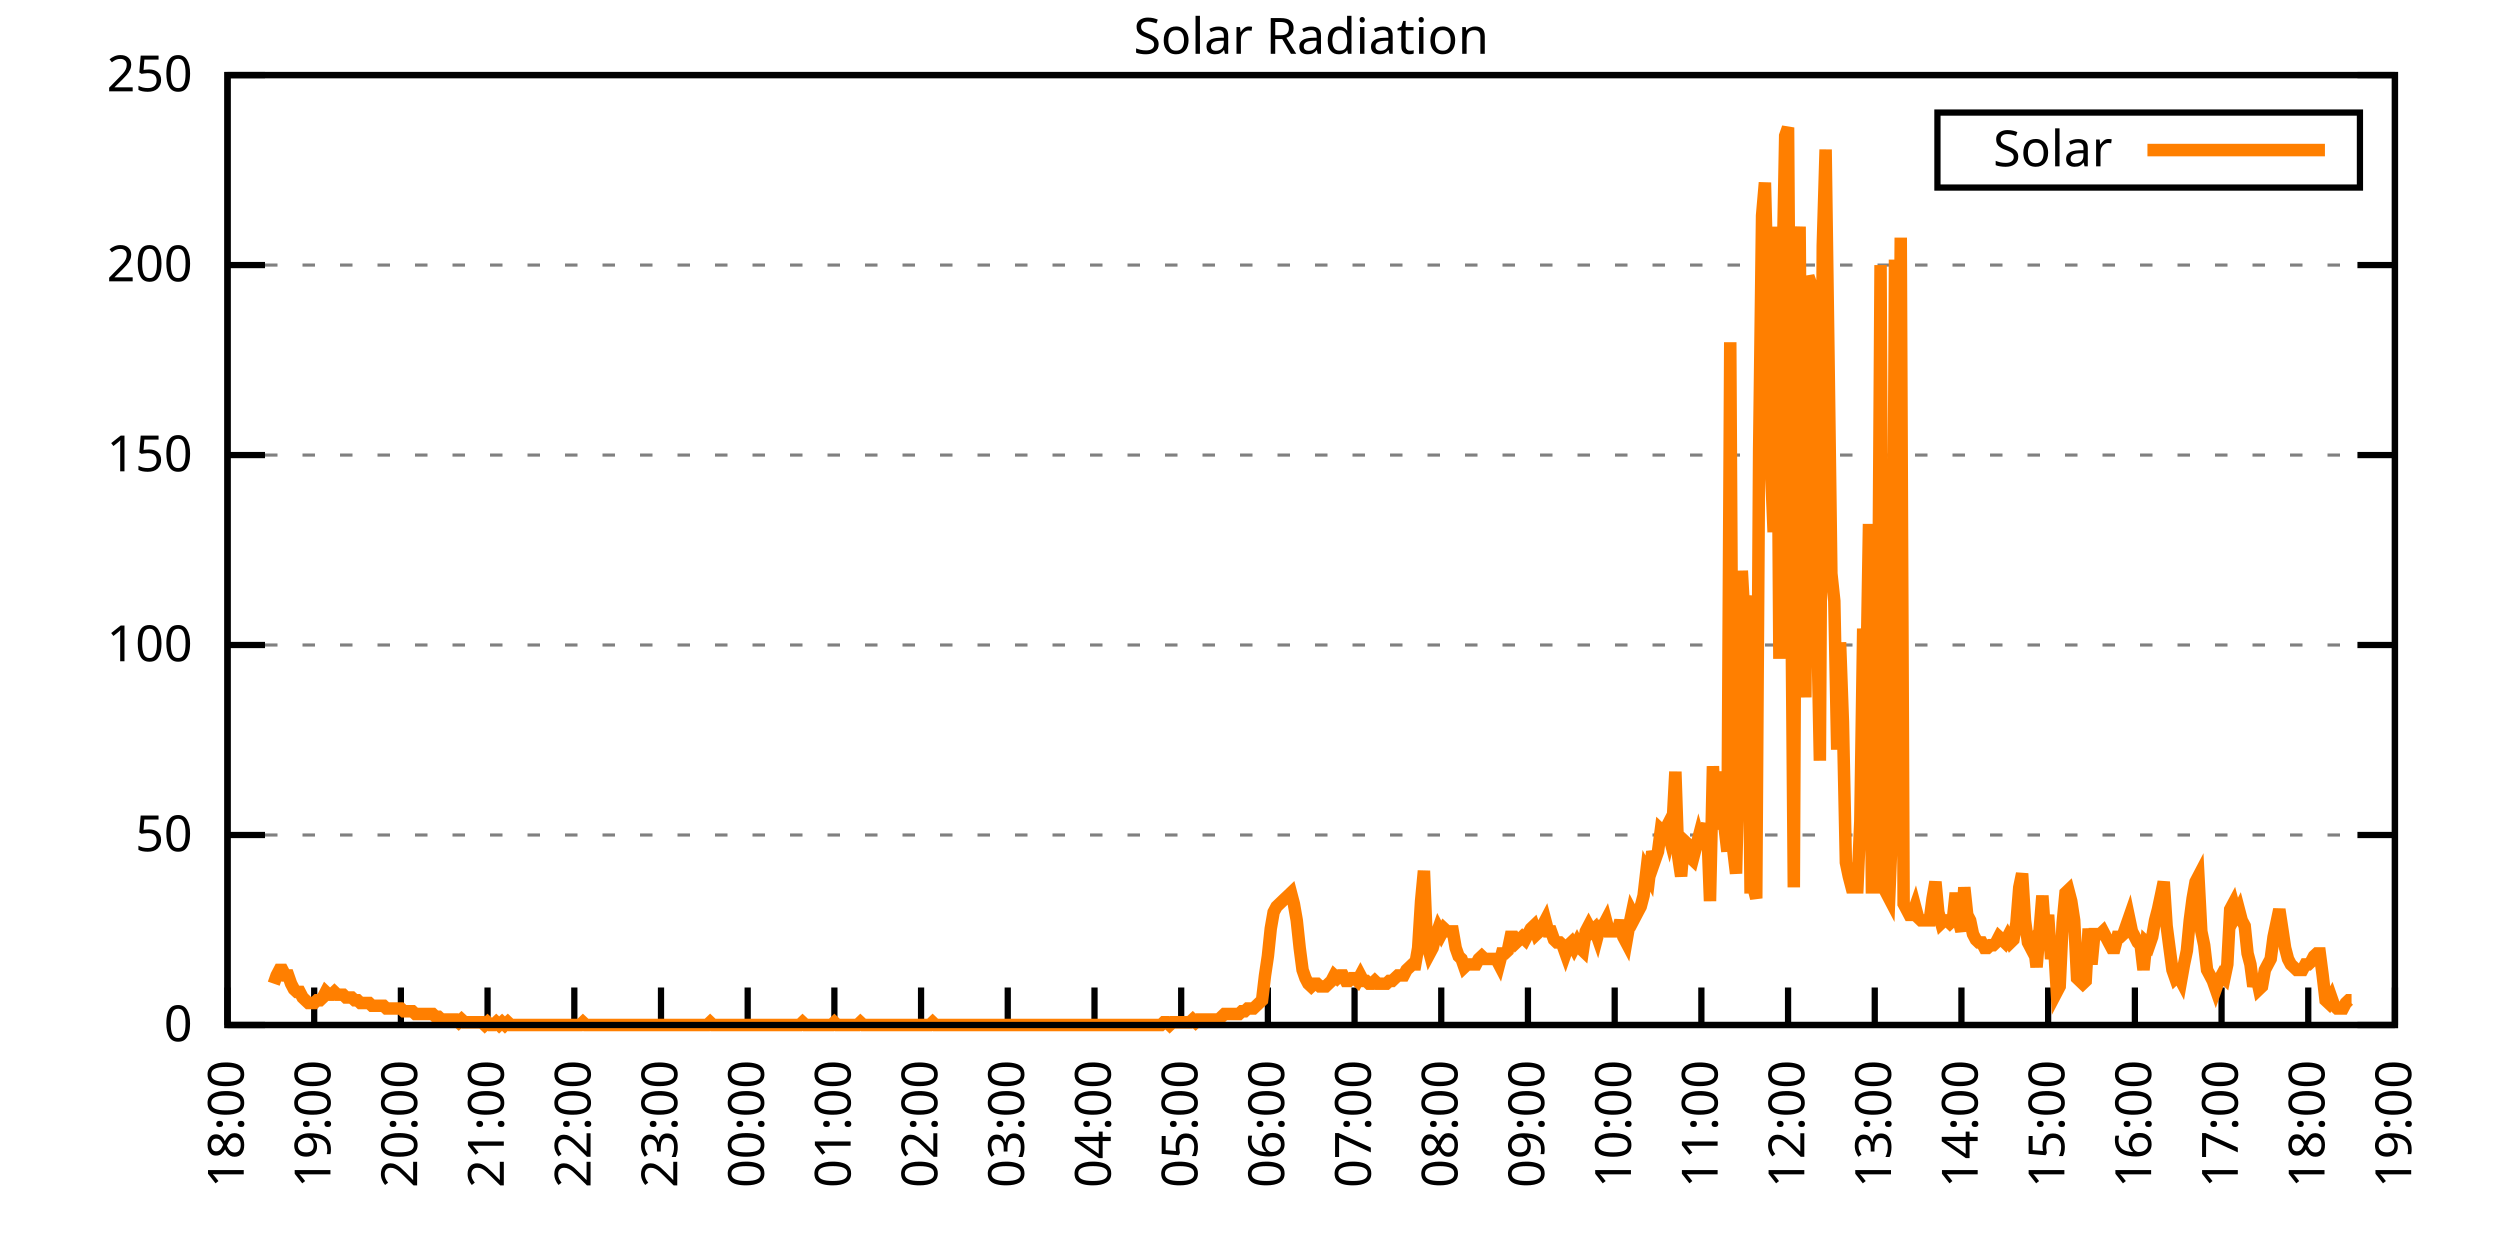
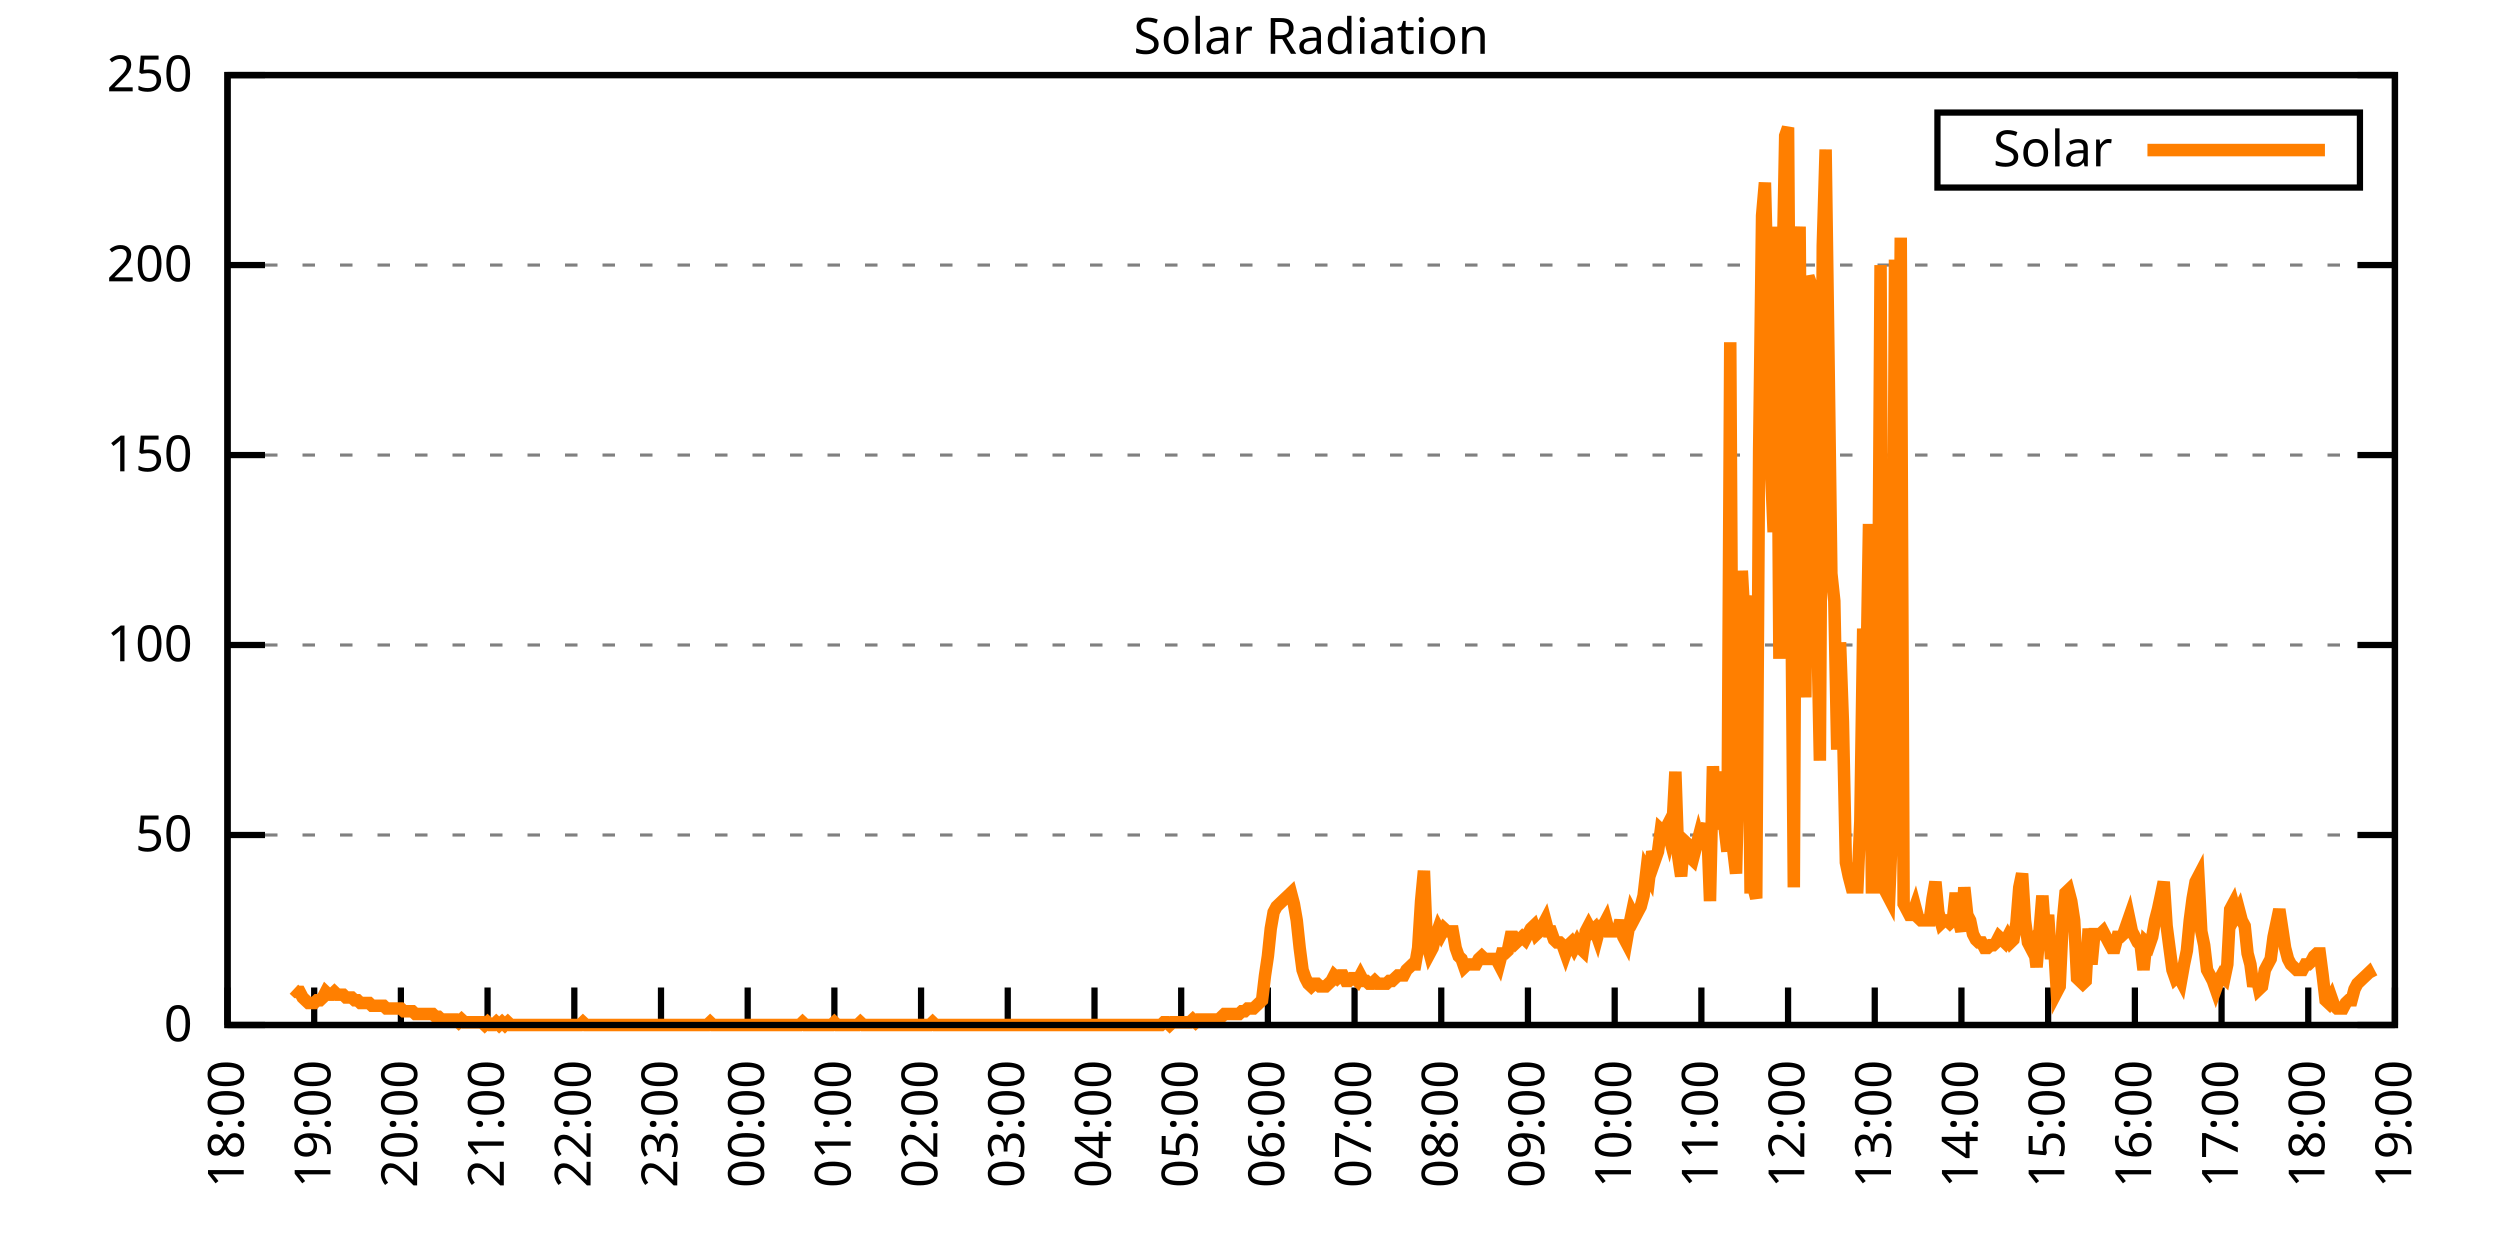
<svg xmlns="http://www.w3.org/2000/svg" xmlns:xlink="http://www.w3.org/1999/xlink" width="400" height="200" viewBox="0 0 400 200">
  <g id="gnuplot_canvas">
    <rect x="0" y="0" width="400" height="200" fill="none" />
    <defs>
      <circle id="gpDot" r="0.5" stroke-width="0.5" stroke="currentColor" />
      <path id="gpPt0" stroke-width="0.333" stroke="currentColor" d="M-1,0 h2 M0,-1 v2" />
      <path id="gpPt1" stroke-width="0.333" stroke="currentColor" d="M-1,-1 L1,1 M1,-1 L-1,1" />
      <path id="gpPt2" stroke-width="0.333" stroke="currentColor" d="M-1,0 L1,0 M0,-1 L0,1 M-1,-1 L1,1 M-1,1 L1,-1" />
      <rect id="gpPt3" stroke-width="0.333" stroke="currentColor" x="-1" y="-1" width="2" height="2" />
      <rect id="gpPt4" stroke-width="0.333" stroke="currentColor" fill="currentColor" x="-1" y="-1" width="2" height="2" />
      <circle id="gpPt5" stroke-width="0.333" stroke="currentColor" cx="0" cy="0" r="1" />
      <use xlink:href="#gpPt5" id="gpPt6" fill="currentColor" stroke="none" />
      <path id="gpPt7" stroke-width="0.333" stroke="currentColor" d="M0,-1.33 L-1.33,0.67 L1.33,0.67 z" />
      <use xlink:href="#gpPt7" id="gpPt8" fill="currentColor" stroke="none" />
      <use xlink:href="#gpPt7" id="gpPt9" stroke="currentColor" transform="rotate(180)" />
      <use xlink:href="#gpPt9" id="gpPt10" fill="currentColor" stroke="none" />
      <use xlink:href="#gpPt3" id="gpPt11" stroke="currentColor" transform="rotate(45)" />
      <use xlink:href="#gpPt11" id="gpPt12" fill="currentColor" stroke="none" />
      <path id="gpPt13" stroke-width="0.333" stroke="currentColor" d="M0,1.330 L1.265,0.411 L0.782,-1.067 L-0.782,-1.076 L-1.265,0.411 z" />
      <use xlink:href="#gpPt13" id="gpPt14" fill="currentColor" stroke="none" />
      <filter id="textbox" filterUnits="objectBoundingBox" x="0" y="0" height="1" width="1">
        <feFlood flood-color="white" flood-opacity="1" result="bgnd" />
        <feComposite in="SourceGraphic" in2="bgnd" operator="atop" />
      </filter>
      <filter id="greybox" filterUnits="objectBoundingBox" x="0" y="0" height="1" width="1">
        <feFlood flood-color="lightgrey" flood-opacity="1" result="grey" />
        <feComposite in="SourceGraphic" in2="grey" operator="atop" />
      </filter>
    </defs>
    <g fill="none" color="white" stroke="currentColor" stroke-width="1.00" stroke-linecap="butt" stroke-linejoin="miter">
</g>
    <g fill="none" color="black" stroke="currentColor" stroke-width="1.00" stroke-linecap="butt" stroke-linejoin="miter">
      <g stroke="none" shape-rendering="crispEdges">
        <polygon fill="rgb(255, 255, 255)" points="36.40,164.00 383.18,164.00 383.18,12.02 36.40,12.02 " />
      </g>
    </g>
    <g fill="none" color="black" stroke="currentColor" stroke-width="1.00" stroke-linecap="butt" stroke-linejoin="miter">
</g>
    <g fill="none" color="black" stroke="black" stroke-width="0.50" stroke-linecap="butt" stroke-linejoin="miter">
</g>
    <g fill="none" color="gray" stroke="currentColor" stroke-width="0.50" stroke-linecap="butt" stroke-linejoin="miter">
      <path stroke="gray" stroke-dasharray="2,4" class="gridline" d="M36.40,164.00 L383.19,164.00  " />
    </g>
    <g fill="none" color="gray" stroke="gray" stroke-width="1.00" stroke-linecap="butt" stroke-linejoin="miter">
</g>
    <g fill="none" color="black" stroke="currentColor" stroke-width="1.00" stroke-linecap="butt" stroke-linejoin="miter">
      <path stroke="black" d="M36.40,164.00 L42.40,164.00 M383.19,164.00 L377.19,164.00  " />
      <g transform="translate(30.80,166.60)" stroke="none" fill="black" font-family="Sans" font-size="8.00" text-anchor="end">
        <text>
          <tspan font-family="Sans"> 0</tspan>
        </text>
      </g>
    </g>
    <g fill="none" color="black" stroke="currentColor" stroke-width="1.00" stroke-linecap="butt" stroke-linejoin="miter">
</g>
    <g fill="none" color="black" stroke="black" stroke-width="0.50" stroke-linecap="butt" stroke-linejoin="miter">
</g>
    <g fill="none" color="gray" stroke="currentColor" stroke-width="0.50" stroke-linecap="butt" stroke-linejoin="miter">
      <path stroke="gray" stroke-dasharray="2,4" class="gridline" d="M36.40,133.60 L383.19,133.60  " />
    </g>
    <g fill="none" color="gray" stroke="gray" stroke-width="1.00" stroke-linecap="butt" stroke-linejoin="miter">
</g>
    <g fill="none" color="black" stroke="currentColor" stroke-width="1.00" stroke-linecap="butt" stroke-linejoin="miter">
      <path stroke="black" d="M36.40,133.60 L42.40,133.60 M383.19,133.60 L377.19,133.60  " />
      <g transform="translate(30.80,136.20)" stroke="none" fill="black" font-family="Sans" font-size="8.00" text-anchor="end">
        <text>
          <tspan font-family="Sans"> 50</tspan>
        </text>
      </g>
    </g>
    <g fill="none" color="black" stroke="currentColor" stroke-width="1.00" stroke-linecap="butt" stroke-linejoin="miter">
</g>
    <g fill="none" color="black" stroke="black" stroke-width="0.50" stroke-linecap="butt" stroke-linejoin="miter">
</g>
    <g fill="none" color="gray" stroke="currentColor" stroke-width="0.50" stroke-linecap="butt" stroke-linejoin="miter">
      <path stroke="gray" stroke-dasharray="2,4" class="gridline" d="M36.40,103.20 L383.19,103.20  " />
    </g>
    <g fill="none" color="gray" stroke="gray" stroke-width="1.00" stroke-linecap="butt" stroke-linejoin="miter">
</g>
    <g fill="none" color="black" stroke="currentColor" stroke-width="1.00" stroke-linecap="butt" stroke-linejoin="miter">
      <path stroke="black" d="M36.40,103.20 L42.40,103.20 M383.19,103.20 L377.19,103.20  " />
      <g transform="translate(30.80,105.80)" stroke="none" fill="black" font-family="Sans" font-size="8.00" text-anchor="end">
        <text>
          <tspan font-family="Sans"> 100</tspan>
        </text>
      </g>
    </g>
    <g fill="none" color="black" stroke="currentColor" stroke-width="1.00" stroke-linecap="butt" stroke-linejoin="miter">
</g>
    <g fill="none" color="black" stroke="black" stroke-width="0.50" stroke-linecap="butt" stroke-linejoin="miter">
</g>
    <g fill="none" color="gray" stroke="currentColor" stroke-width="0.50" stroke-linecap="butt" stroke-linejoin="miter">
      <path stroke="gray" stroke-dasharray="2,4" class="gridline" d="M36.40,72.81 L383.19,72.81  " />
    </g>
    <g fill="none" color="gray" stroke="gray" stroke-width="1.00" stroke-linecap="butt" stroke-linejoin="miter">
</g>
    <g fill="none" color="black" stroke="currentColor" stroke-width="1.00" stroke-linecap="butt" stroke-linejoin="miter">
      <path stroke="black" d="M36.40,72.81 L42.40,72.81 M383.19,72.81 L377.19,72.81  " />
      <g transform="translate(30.80,75.41)" stroke="none" fill="black" font-family="Sans" font-size="8.00" text-anchor="end">
        <text>
          <tspan font-family="Sans"> 150</tspan>
        </text>
      </g>
    </g>
    <g fill="none" color="black" stroke="currentColor" stroke-width="1.00" stroke-linecap="butt" stroke-linejoin="miter">
</g>
    <g fill="none" color="black" stroke="black" stroke-width="0.50" stroke-linecap="butt" stroke-linejoin="miter">
</g>
    <g fill="none" color="gray" stroke="currentColor" stroke-width="0.50" stroke-linecap="butt" stroke-linejoin="miter">
      <path stroke="gray" stroke-dasharray="2,4" class="gridline" d="M36.40,42.41 L383.19,42.41  " />
    </g>
    <g fill="none" color="gray" stroke="gray" stroke-width="1.00" stroke-linecap="butt" stroke-linejoin="miter">
</g>
    <g fill="none" color="black" stroke="currentColor" stroke-width="1.00" stroke-linecap="butt" stroke-linejoin="miter">
      <path stroke="black" d="M36.40,42.41 L42.40,42.41 M383.19,42.41 L377.19,42.41  " />
      <g transform="translate(30.80,45.01)" stroke="none" fill="black" font-family="Sans" font-size="8.00" text-anchor="end">
        <text>
          <tspan font-family="Sans"> 200</tspan>
        </text>
      </g>
    </g>
    <g fill="none" color="black" stroke="currentColor" stroke-width="1.00" stroke-linecap="butt" stroke-linejoin="miter">
</g>
    <g fill="none" color="black" stroke="black" stroke-width="0.50" stroke-linecap="butt" stroke-linejoin="miter">
</g>
    <g fill="none" color="gray" stroke="currentColor" stroke-width="0.50" stroke-linecap="butt" stroke-linejoin="miter">
      <path stroke="gray" stroke-dasharray="2,4" class="gridline" d="M36.40,12.01 L383.19,12.01  " />
    </g>
    <g fill="none" color="gray" stroke="gray" stroke-width="1.00" stroke-linecap="butt" stroke-linejoin="miter">
</g>
    <g fill="none" color="black" stroke="currentColor" stroke-width="1.00" stroke-linecap="butt" stroke-linejoin="miter">
      <path stroke="black" d="M36.40,12.01 L42.40,12.01 M383.19,12.01 L377.19,12.01  " />
      <g transform="translate(30.80,14.61)" stroke="none" fill="black" font-family="Sans" font-size="8.00" text-anchor="end">
        <text>
          <tspan font-family="Sans"> 250</tspan>
        </text>
      </g>
    </g>
    <g fill="none" color="black" stroke="currentColor" stroke-width="1.00" stroke-linecap="butt" stroke-linejoin="miter">
      <path stroke="black" d="M36.40,164.00 L36.40,158.00  " />
      <g transform="translate(39.00,169.60) rotate(270.00)" stroke="none" fill="black" font-family="Sans" font-size="8.00" text-anchor="end">
        <text>
          <tspan font-family="Sans">18:00</tspan>
        </text>
      </g>
    </g>
    <g fill="none" color="black" stroke="currentColor" stroke-width="1.00" stroke-linecap="butt" stroke-linejoin="miter">
      <path stroke="black" d="M50.27,164.00 L50.27,158.00  " />
      <g transform="translate(52.87,169.60) rotate(270.00)" stroke="none" fill="black" font-family="Sans" font-size="8.00" text-anchor="end">
        <text>
          <tspan font-family="Sans">19:00</tspan>
        </text>
      </g>
    </g>
    <g fill="none" color="black" stroke="currentColor" stroke-width="1.00" stroke-linecap="butt" stroke-linejoin="miter">
      <path stroke="black" d="M64.14,164.00 L64.14,158.00  " />
      <g transform="translate(66.74,169.60) rotate(270.00)" stroke="none" fill="black" font-family="Sans" font-size="8.00" text-anchor="end">
        <text>
          <tspan font-family="Sans">20:00</tspan>
        </text>
      </g>
    </g>
    <g fill="none" color="black" stroke="currentColor" stroke-width="1.00" stroke-linecap="butt" stroke-linejoin="miter">
      <path stroke="black" d="M78.01,164.00 L78.01,158.00  " />
      <g transform="translate(80.61,169.60) rotate(270.00)" stroke="none" fill="black" font-family="Sans" font-size="8.00" text-anchor="end">
        <text>
          <tspan font-family="Sans">21:00</tspan>
        </text>
      </g>
    </g>
    <g fill="none" color="black" stroke="currentColor" stroke-width="1.00" stroke-linecap="butt" stroke-linejoin="miter">
      <path stroke="black" d="M91.89,164.00 L91.89,158.00  " />
      <g transform="translate(94.49,169.60) rotate(270.00)" stroke="none" fill="black" font-family="Sans" font-size="8.00" text-anchor="end">
        <text>
          <tspan font-family="Sans">22:00</tspan>
        </text>
      </g>
    </g>
    <g fill="none" color="black" stroke="currentColor" stroke-width="1.00" stroke-linecap="butt" stroke-linejoin="miter">
      <path stroke="black" d="M105.76,164.00 L105.76,158.00  " />
      <g transform="translate(108.36,169.60) rotate(270.00)" stroke="none" fill="black" font-family="Sans" font-size="8.00" text-anchor="end">
        <text>
          <tspan font-family="Sans">23:00</tspan>
        </text>
      </g>
    </g>
    <g fill="none" color="black" stroke="currentColor" stroke-width="1.00" stroke-linecap="butt" stroke-linejoin="miter">
      <path stroke="black" d="M119.63,164.00 L119.63,158.00  " />
      <g transform="translate(122.23,169.60) rotate(270.00)" stroke="none" fill="black" font-family="Sans" font-size="8.00" text-anchor="end">
        <text>
          <tspan font-family="Sans">00:00</tspan>
        </text>
      </g>
    </g>
    <g fill="none" color="black" stroke="currentColor" stroke-width="1.00" stroke-linecap="butt" stroke-linejoin="miter">
      <path stroke="black" d="M133.50,164.00 L133.50,158.00  " />
      <g transform="translate(136.10,169.60) rotate(270.00)" stroke="none" fill="black" font-family="Sans" font-size="8.00" text-anchor="end">
        <text>
          <tspan font-family="Sans">01:00</tspan>
        </text>
      </g>
    </g>
    <g fill="none" color="black" stroke="currentColor" stroke-width="1.00" stroke-linecap="butt" stroke-linejoin="miter">
      <path stroke="black" d="M147.37,164.00 L147.37,158.00  " />
      <g transform="translate(149.97,169.60) rotate(270.00)" stroke="none" fill="black" font-family="Sans" font-size="8.00" text-anchor="end">
        <text>
          <tspan font-family="Sans">02:00</tspan>
        </text>
      </g>
    </g>
    <g fill="none" color="black" stroke="currentColor" stroke-width="1.00" stroke-linecap="butt" stroke-linejoin="miter">
      <path stroke="black" d="M161.24,164.00 L161.24,158.00  " />
      <g transform="translate(163.84,169.60) rotate(270.00)" stroke="none" fill="black" font-family="Sans" font-size="8.00" text-anchor="end">
        <text>
          <tspan font-family="Sans">03:00</tspan>
        </text>
      </g>
    </g>
    <g fill="none" color="black" stroke="currentColor" stroke-width="1.00" stroke-linecap="butt" stroke-linejoin="miter">
      <path stroke="black" d="M175.12,164.00 L175.12,158.00  " />
      <g transform="translate(177.72,169.60) rotate(270.00)" stroke="none" fill="black" font-family="Sans" font-size="8.00" text-anchor="end">
        <text>
          <tspan font-family="Sans">04:00</tspan>
        </text>
      </g>
    </g>
    <g fill="none" color="black" stroke="currentColor" stroke-width="1.00" stroke-linecap="butt" stroke-linejoin="miter">
      <path stroke="black" d="M188.99,164.00 L188.99,158.00  " />
      <g transform="translate(191.59,169.60) rotate(270.00)" stroke="none" fill="black" font-family="Sans" font-size="8.00" text-anchor="end">
        <text>
          <tspan font-family="Sans">05:00</tspan>
        </text>
      </g>
    </g>
    <g fill="none" color="black" stroke="currentColor" stroke-width="1.00" stroke-linecap="butt" stroke-linejoin="miter">
      <path stroke="black" d="M202.86,164.00 L202.86,158.00  " />
      <g transform="translate(205.46,169.60) rotate(270.00)" stroke="none" fill="black" font-family="Sans" font-size="8.00" text-anchor="end">
        <text>
          <tspan font-family="Sans">06:00</tspan>
        </text>
      </g>
    </g>
    <g fill="none" color="black" stroke="currentColor" stroke-width="1.00" stroke-linecap="butt" stroke-linejoin="miter">
      <path stroke="black" d="M216.73,164.00 L216.73,158.00  " />
      <g transform="translate(219.33,169.60) rotate(270.00)" stroke="none" fill="black" font-family="Sans" font-size="8.00" text-anchor="end">
        <text>
          <tspan font-family="Sans">07:00</tspan>
        </text>
      </g>
    </g>
    <g fill="none" color="black" stroke="currentColor" stroke-width="1.00" stroke-linecap="butt" stroke-linejoin="miter">
      <path stroke="black" d="M230.60,164.00 L230.60,158.00  " />
      <g transform="translate(233.20,169.60) rotate(270.00)" stroke="none" fill="black" font-family="Sans" font-size="8.00" text-anchor="end">
        <text>
          <tspan font-family="Sans">08:00</tspan>
        </text>
      </g>
    </g>
    <g fill="none" color="black" stroke="currentColor" stroke-width="1.00" stroke-linecap="butt" stroke-linejoin="miter">
      <path stroke="black" d="M244.47,164.00 L244.47,158.00  " />
      <g transform="translate(247.07,169.60) rotate(270.00)" stroke="none" fill="black" font-family="Sans" font-size="8.00" text-anchor="end">
        <text>
          <tspan font-family="Sans">09:00</tspan>
        </text>
      </g>
    </g>
    <g fill="none" color="black" stroke="currentColor" stroke-width="1.00" stroke-linecap="butt" stroke-linejoin="miter">
      <path stroke="black" d="M258.35,164.00 L258.35,158.00  " />
      <g transform="translate(260.95,169.60) rotate(270.00)" stroke="none" fill="black" font-family="Sans" font-size="8.00" text-anchor="end">
        <text>
          <tspan font-family="Sans">10:00</tspan>
        </text>
      </g>
    </g>
    <g fill="none" color="black" stroke="currentColor" stroke-width="1.00" stroke-linecap="butt" stroke-linejoin="miter">
      <path stroke="black" d="M272.22,164.00 L272.22,158.00  " />
      <g transform="translate(274.82,169.60) rotate(270.00)" stroke="none" fill="black" font-family="Sans" font-size="8.00" text-anchor="end">
        <text>
          <tspan font-family="Sans">11:00</tspan>
        </text>
      </g>
    </g>
    <g fill="none" color="black" stroke="currentColor" stroke-width="1.00" stroke-linecap="butt" stroke-linejoin="miter">
      <path stroke="black" d="M286.09,164.00 L286.09,158.00  " />
      <g transform="translate(288.69,169.60) rotate(270.00)" stroke="none" fill="black" font-family="Sans" font-size="8.00" text-anchor="end">
        <text>
          <tspan font-family="Sans">12:00</tspan>
        </text>
      </g>
    </g>
    <g fill="none" color="black" stroke="currentColor" stroke-width="1.00" stroke-linecap="butt" stroke-linejoin="miter">
      <path stroke="black" d="M299.96,164.00 L299.96,158.00  " />
      <g transform="translate(302.56,169.60) rotate(270.00)" stroke="none" fill="black" font-family="Sans" font-size="8.00" text-anchor="end">
        <text>
          <tspan font-family="Sans">13:00</tspan>
        </text>
      </g>
    </g>
    <g fill="none" color="black" stroke="currentColor" stroke-width="1.00" stroke-linecap="butt" stroke-linejoin="miter">
      <path stroke="black" d="M313.83,164.00 L313.83,158.00  " />
      <g transform="translate(316.43,169.60) rotate(270.00)" stroke="none" fill="black" font-family="Sans" font-size="8.00" text-anchor="end">
        <text>
          <tspan font-family="Sans">14:00</tspan>
        </text>
      </g>
    </g>
    <g fill="none" color="black" stroke="currentColor" stroke-width="1.00" stroke-linecap="butt" stroke-linejoin="miter">
      <path stroke="black" d="M327.70,164.00 L327.70,158.00  " />
      <g transform="translate(330.30,169.60) rotate(270.00)" stroke="none" fill="black" font-family="Sans" font-size="8.00" text-anchor="end">
        <text>
          <tspan font-family="Sans">15:00</tspan>
        </text>
      </g>
    </g>
    <g fill="none" color="black" stroke="currentColor" stroke-width="1.00" stroke-linecap="butt" stroke-linejoin="miter">
      <path stroke="black" d="M341.58,164.00 L341.58,158.00  " />
      <g transform="translate(344.18,169.60) rotate(270.00)" stroke="none" fill="black" font-family="Sans" font-size="8.00" text-anchor="end">
        <text>
          <tspan font-family="Sans">16:00</tspan>
        </text>
      </g>
    </g>
    <g fill="none" color="black" stroke="currentColor" stroke-width="1.00" stroke-linecap="butt" stroke-linejoin="miter">
      <path stroke="black" d="M355.45,164.00 L355.45,158.00  " />
      <g transform="translate(358.05,169.60) rotate(270.00)" stroke="none" fill="black" font-family="Sans" font-size="8.00" text-anchor="end">
        <text>
          <tspan font-family="Sans">17:00</tspan>
        </text>
      </g>
    </g>
    <g fill="none" color="black" stroke="currentColor" stroke-width="1.00" stroke-linecap="butt" stroke-linejoin="miter">
      <path stroke="black" d="M369.32,164.00 L369.32,158.00  " />
      <g transform="translate(371.92,169.60) rotate(270.00)" stroke="none" fill="black" font-family="Sans" font-size="8.00" text-anchor="end">
        <text>
          <tspan font-family="Sans">18:00</tspan>
        </text>
      </g>
    </g>
    <g fill="none" color="black" stroke="currentColor" stroke-width="1.00" stroke-linecap="butt" stroke-linejoin="miter">
      <path stroke="black" d="M383.19,164.00 L383.19,158.00  " />
      <g transform="translate(385.79,169.60) rotate(270.00)" stroke="none" fill="black" font-family="Sans" font-size="8.00" text-anchor="end">
        <text>
          <tspan font-family="Sans">19:00</tspan>
        </text>
      </g>
    </g>
    <g fill="none" color="black" stroke="currentColor" stroke-width="1.00" stroke-linecap="butt" stroke-linejoin="miter">
</g>
    <g fill="none" color="black" stroke="currentColor" stroke-width="1.00" stroke-linecap="butt" stroke-linejoin="miter">
      <path stroke="black" d="M36.40,12.01 L36.40,164.00 L383.19,164.00 L383.19,12.01 L36.40,12.01 Z  " />
    </g>
    <g fill="none" color="black" stroke="currentColor" stroke-width="1.00" stroke-linecap="butt" stroke-linejoin="miter">
</g>
    <g fill="none" color="black" stroke="currentColor" stroke-width="1.00" stroke-linecap="butt" stroke-linejoin="miter">
      <path stroke="black" d="M309.99,30.01 L309.99,18.01 L377.59,18.01 L377.59,30.01 L309.99,30.01 Z  " />
    </g>
    <g id="Solar_Radiation_plot_1">
      <g fill="none" color="white" stroke="black" stroke-width="2.00" stroke-linecap="butt" stroke-linejoin="miter">
</g>
      <g fill="none" color="black" stroke="currentColor" stroke-width="2.00" stroke-linecap="butt" stroke-linejoin="miter">
        <g transform="translate(337.99,26.61)" stroke="none" fill="black" font-family="Sans" font-size="8.00" text-anchor="end">
          <text>
            <tspan font-family="Sans">Solar</tspan>
          </text>
        </g>
      </g>
      <g fill="none" color="black" stroke="currentColor" stroke-width="2.00" stroke-linecap="butt" stroke-linejoin="miter">
-         <path stroke="rgb(255, 127,   0)" d="M343.59,24.01 L371.99,24.01 M43.80,157.39 L44.26,156.07 L44.72,155.19 L45.19,155.19 L45.65,156.07 L46.11,156.07   L46.57,157.39 L47.03,158.27 L47.50,158.71 L47.96,158.71 L48.42,159.60 L48.88,160.04 L49.35,160.48 L49.81,160.48   L50.27,160.48 L50.73,160.04 L51.20,160.04 L51.66,159.60 L52.12,158.71 L52.58,159.15 L53.05,159.15 L53.51,158.71   L53.97,159.15 L54.43,159.15 L54.90,159.15 L55.36,159.60 L55.82,159.60 L56.28,159.60 L56.75,160.04 L57.21,160.04   L57.67,160.48 L58.13,160.48 L58.59,160.48 L59.06,160.48 L59.52,160.92 L59.98,160.92 L60.44,160.92 L60.91,160.92   L61.37,160.92 L61.83,161.36 L62.29,161.36 L62.76,161.36 L63.22,161.36 L63.68,161.36 L64.14,161.36 L64.61,161.80   L65.07,161.80 L65.53,161.80 L65.99,161.80 L66.46,162.24 L66.92,162.24 L67.38,162.24 L67.84,162.24 L68.30,162.24   L68.77,162.24 L69.23,162.24 L69.69,162.68 L70.15,162.68 L70.62,163.12 L71.08,163.12 L71.54,163.12 L72.00,163.12   L72.47,163.12 L72.93,163.12 L73.39,163.56 L73.85,163.12 L74.32,163.56 L74.78,163.56 L75.24,163.56 L75.70,163.56   L76.17,163.56 L76.63,163.56 L77.09,163.56 L77.55,164.00 L78.01,163.56 L78.48,164.00 L78.94,164.00 L79.40,163.56   L79.86,164.00 L80.33,163.56 L80.79,164.00 L81.25,163.56 L81.71,164.00 L82.18,164.00 L82.64,164.00 L83.10,164.00   L83.56,164.00 L84.03,164.00 L84.49,164.00 L84.95,164.00 L85.41,164.00 L85.88,164.00 L86.34,164.00 L86.80,164.00   L87.26,164.00 L87.72,164.00 L88.19,164.00 L88.65,164.00 L89.11,164.00 L89.57,164.00 L90.04,164.00 L90.50,164.00   L90.96,164.00 L91.42,164.00 L91.89,164.00 L92.35,164.00 L92.81,164.00 L93.27,163.56 L93.74,164.00 L94.20,164.00   L94.66,164.00 L95.12,164.00 L95.59,164.00 L96.05,164.00 L96.51,164.00 L96.97,164.00 L97.44,164.00 L97.90,164.00   L98.36,164.00 L98.82,164.00 L99.28,164.00 L99.75,164.00 L100.21,164.00 L100.67,164.00 L101.13,164.00 L101.60,164.00   L102.06,164.00 L102.52,164.00 L102.98,164.00 L103.45,164.00 L103.91,164.00 L104.37,164.00 L104.83,164.00 L105.30,164.00   L105.76,164.00 L106.22,164.00 L106.68,164.00 L107.15,164.00 L107.61,164.00 L108.07,164.00 L108.53,164.00 L108.99,164.00   L109.46,164.00 L109.92,164.00 L110.38,164.00 L110.84,164.00 L111.31,164.00 L111.77,164.00 L112.23,164.00 L112.69,164.00   L113.16,164.00 L113.62,163.56 L114.08,164.00 L114.54,164.00 L115.01,164.00 L115.47,164.00 L115.93,164.00 L116.39,164.00   L116.86,164.00 L117.32,164.00 L117.78,164.00 L118.24,164.00 L118.70,164.00 L119.17,164.00 L119.63,164.00 L120.09,164.00   L120.55,164.00 L121.02,164.00 L121.48,164.00 L121.94,164.00 L122.40,164.00 L122.87,164.00 L123.33,164.00 L123.79,164.00   L124.25,164.00 L124.72,164.00 L125.18,164.00 L125.64,164.00 L126.10,164.00 L126.57,164.00 L127.03,164.00 L127.49,164.00   L127.95,164.00 L128.41,163.56 L128.88,164.00 L129.34,164.00 L129.80,164.00 L130.26,164.00 L130.73,164.00 L131.19,164.00   L131.65,164.00 L132.11,164.00 L132.58,164.00 L133.04,164.00 L133.50,163.56 L133.96,164.00 L134.43,164.00 L134.89,164.00   L135.35,164.00 L135.81,164.00 L136.28,164.00 L136.74,164.00 L137.20,164.00 L137.66,163.56 L138.13,164.00 L138.59,164.00   L139.05,164.00 L139.51,164.00 L139.97,164.00 L140.44,164.00 L140.90,164.00 L141.36,164.00 L141.82,164.00 L142.29,164.00   L142.75,164.00 L143.21,164.00 L143.67,164.00 L144.14,164.00 L144.60,164.00 L145.06,164.00 L145.52,164.00 L145.99,164.00   L146.45,164.00 L146.91,164.00 L147.37,164.00 L147.84,164.00 L148.30,164.00 L148.76,164.00 L149.22,163.56 L149.68,164.00   L150.15,164.00 L150.61,164.00 L151.07,164.00 L151.53,164.00 L152.00,164.00 L152.46,164.00 L152.92,164.00 L153.38,164.00   L153.85,164.00 L154.31,164.00 L154.77,164.00 L155.23,164.00 L155.70,164.00 L156.16,164.00 L156.62,164.00 L157.08,164.00   L157.55,164.00 L158.01,164.00 L158.47,164.00 L158.93,164.00 L159.39,164.00 L159.86,164.00 L160.32,164.00 L160.78,164.00   L161.24,164.00 L161.71,164.00 L162.17,164.00 L162.63,164.00 L163.09,164.00 L163.56,164.00 L164.02,164.00 L164.48,164.00   L164.94,164.00 L165.41,164.00 L165.87,164.00 L166.33,164.00 L166.79,164.00 L167.26,164.00 L167.72,164.00 L168.18,164.00   L168.64,164.00 L169.10,164.00 L169.57,164.00 L170.03,164.00 L170.49,164.00 L170.95,164.00 L171.42,164.00 L171.88,164.00   L172.34,164.00 L172.80,164.00 L173.27,164.00 L173.73,164.00 L174.19,164.00 L174.65,164.00 L175.12,164.00 L175.58,164.00   L176.04,164.00 L176.50,164.00 L176.97,164.00 L177.43,164.00 L177.89,164.00 L178.35,164.00 L178.82,164.00 L179.28,164.00   L179.74,164.00 L180.20,164.00 L180.66,164.00 L181.13,164.00 L181.59,164.00 L182.05,164.00 L182.51,164.00 L182.98,164.00   L183.44,164.00 L183.90,164.00 L184.36,164.00 L184.83,164.00 L185.29,164.00 L185.75,164.00 L186.21,163.56 L186.68,163.56   L187.14,164.00 L187.60,163.56 L188.06,163.56 L188.53,163.56 L188.99,163.56 L189.45,163.56 L189.91,163.56 L190.37,163.56   L190.84,163.12 L191.30,163.56 L191.76,163.12 L192.22,163.12 L192.69,163.12 L193.15,163.12 L193.61,163.12 L194.07,163.12   L194.54,163.12 L195.00,163.12 L195.46,162.68 L195.92,162.24 L196.39,162.24 L196.85,162.24 L197.31,162.24 L197.77,162.24   L198.24,162.24 L198.70,161.80 L199.16,161.80 L199.62,161.36 L200.08,161.36 L200.55,161.36 L201.01,160.92 L201.47,160.48   L201.93,160.04 L202.40,156.07 L202.86,152.99 L203.32,148.58 L203.78,145.94 L204.25,145.06 L204.71,144.62 L205.17,144.18   L205.63,143.74 L206.10,143.30 L206.56,142.86 L207.02,144.62 L207.48,147.26 L207.95,151.67 L208.41,155.19 L208.87,156.51   L209.33,157.39 L209.80,157.83 L210.26,157.39 L210.72,157.39 L211.18,157.83 L211.64,157.83 L212.11,157.83 L212.57,157.39   L213.03,156.95 L213.49,156.07 L213.96,156.51 L214.42,156.07 L214.88,156.07 L215.34,156.95 L215.81,156.95 L216.27,156.51   L216.73,156.51 L217.19,156.95 L217.66,156.07 L218.12,156.95 L218.58,156.95 L219.04,157.39 L219.51,157.39 L219.97,156.95   L220.43,157.39 L220.89,157.39 L221.35,157.39 L221.82,157.39 L222.28,156.95 L222.74,156.95 L223.20,156.51 L223.67,156.07   L224.13,156.07 L224.59,156.07 L225.05,155.19 L225.52,154.75 L225.98,154.31 L226.44,154.31 L226.90,151.67 L227.37,144.18   L227.83,139.33 L228.29,150.79 L228.75,152.55 L229.22,151.67 L229.68,149.90 L230.14,148.58 L230.60,149.46 L231.06,148.58   L231.53,149.02 L231.99,149.02 L232.45,149.02 L232.91,151.67 L233.38,152.99 L233.84,153.43 L234.30,154.75 L234.76,154.31   L235.23,154.31 L235.69,154.31 L236.15,154.31 L236.61,153.43 L237.08,152.99 L237.54,153.43 L238.00,153.43 L238.46,153.43   L238.93,153.43 L239.39,153.43 L239.85,154.31 L240.31,152.55 L240.77,152.55 L241.24,152.11 L241.70,149.90 L242.16,149.90   L242.62,150.79 L243.09,150.34 L243.55,149.90 L244.01,150.34 L244.47,149.46 L244.94,148.58 L245.40,148.14 L245.86,149.46   L246.32,149.02 L246.79,148.14 L247.25,147.26 L247.71,149.02 L248.17,149.02 L248.64,150.34 L249.10,150.79 L249.56,150.79   L250.02,151.23 L250.49,152.55 L250.95,151.23 L251.41,150.79 L251.87,151.67 L252.33,150.79 L252.80,151.67 L253.26,152.11   L253.72,149.02 L254.18,148.14 L254.65,149.02 L255.11,148.58 L255.57,149.90 L256.03,148.14 L256.50,148.14 L256.96,147.26   L257.42,149.02 L257.88,149.02 L258.35,149.02 L258.81,149.02 L259.27,147.26 L259.73,149.90 L260.20,150.79 L260.66,148.14   L261.12,145.94 L261.58,146.82 L262.04,145.94 L262.51,145.06 L262.97,143.30 L263.43,139.33 L263.89,140.21 L264.36,136.25   L264.82,137.57 L265.28,136.25 L265.74,132.73 L266.21,133.17 L266.67,132.28 L267.13,134.05 L267.59,132.28 L268.06,123.47   L268.52,137.13 L268.98,140.21 L269.44,134.49 L269.91,134.93 L270.37,137.13 L270.83,137.57 L271.29,135.81 L271.75,134.05   L272.22,135.81 L272.68,133.17 L273.14,131.84 L273.60,144.18 L274.07,122.59 L274.53,132.73 L274.99,123.47 L275.45,128.32   L275.92,132.28 L276.38,136.25 L276.84,54.76 L277.30,135.81 L277.77,139.77 L278.23,120.83 L278.69,91.32 L279.15,99.69   L279.62,95.28 L280.08,141.98 L280.54,141.98 L281.00,143.74 L281.46,71.94 L281.93,34.50 L282.39,29.21 L282.85,47.71   L283.31,73.70 L283.78,85.15 L284.24,36.26 L284.70,105.41 L285.16,46.83 L285.63,21.72 L286.09,20.40 L286.55,86.91   L287.01,141.98 L287.48,44.63 L287.94,36.26 L288.40,96.16 L288.86,111.58 L289.33,44.19 L289.79,45.51 L290.25,73.70   L290.71,97.05 L291.18,121.71 L291.64,39.34 L292.10,23.92 L292.56,56.96 L293.02,91.76 L293.49,96.16 L293.95,119.95   L294.41,102.77 L294.87,115.55 L295.34,138.01 L295.80,140.21 L296.26,141.98 L296.72,141.98 L297.19,141.98 L297.65,131.40   L298.11,100.57 L298.57,112.02 L299.04,83.83 L299.50,141.98 L299.96,141.98 L300.42,115.11 L300.89,42.42 L301.35,141.98   L301.81,142.86 L302.27,143.74 L302.73,132.28 L303.20,41.54 L303.66,102.33 L304.12,38.02 L304.58,144.62 L305.05,145.50   L305.51,146.38 L305.97,146.38 L306.43,145.06 L306.90,146.82 L307.36,147.26 L307.82,147.26 L308.28,147.26 L308.75,147.26   L309.21,143.74 L309.67,141.09 L310.13,145.94 L310.60,147.70 L311.06,147.26 L311.52,147.26 L311.98,147.70 L312.44,147.26   L312.91,142.86 L313.37,147.26 L313.83,149.02 L314.29,141.98 L314.76,146.38 L315.22,147.26 L315.68,149.46 L316.14,150.34   L316.61,150.79 L317.07,150.79 L317.53,151.67 L317.99,151.67 L318.46,151.23 L318.92,151.23 L319.38,150.79 L319.84,149.90   L320.31,150.34 L320.77,150.79 L321.23,149.90 L321.69,150.79 L322.15,150.34 L322.62,147.70 L323.08,141.98 L323.54,139.77   L324.00,147.26 L324.47,150.79 L324.93,151.67 L325.39,150.79 L325.85,154.75 L326.32,149.02 L326.78,143.30 L327.24,149.90   L327.70,146.38 L328.17,153.43 L328.63,150.79 L329.09,158.71 L329.55,157.83 L330.02,147.70 L330.48,142.86 L330.94,142.42   L331.40,144.18 L331.87,147.26 L332.33,156.51 L332.79,156.95 L333.25,157.39 L333.71,156.95 L334.18,148.58 L334.64,154.31   L335.10,149.46 L335.56,149.46 L336.03,149.46 L336.49,149.02 L336.95,149.90 L337.41,150.79 L337.88,151.67 L338.34,151.67   L338.80,149.90 L339.26,149.90 L339.73,149.46 L340.19,148.14 L340.65,146.82 L341.11,149.02 L341.58,149.90 L342.04,150.79   L342.50,151.23 L342.96,155.19 L343.42,150.79 L343.89,151.23 L344.35,149.90 L344.81,147.26 L345.27,145.50 L345.74,143.30   L346.20,141.09 L346.66,148.14 L347.12,151.67 L347.59,155.19 L348.05,156.51 L348.51,156.07 L348.97,156.95 L349.44,154.31   L349.90,152.11 L350.36,147.26 L350.82,143.74 L351.29,141.09 L351.75,140.21 L352.21,149.02 L352.67,151.23 L353.13,155.19   L353.60,156.07 L354.06,156.95 L354.52,158.27 L354.98,156.95 L355.45,156.07 L355.91,156.51 L356.37,154.31 L356.83,145.50   L357.30,144.62 L357.76,146.38 L358.22,145.50 L358.68,147.26 L359.15,148.14 L359.61,152.55 L360.07,154.31 L360.53,157.83   L361.00,156.07 L361.46,158.27 L361.92,157.83 L362.38,155.19 L362.84,154.31 L363.31,153.43 L363.77,149.90 L364.23,147.70   L364.69,145.50 L365.16,148.58 L365.62,151.67 L366.08,153.43 L366.54,154.31 L367.01,154.75 L367.47,155.19 L367.93,155.19   L368.39,155.19 L368.86,154.31 L369.32,154.31 L369.78,153.87 L370.24,152.99 L370.71,152.55 L371.17,152.55 L371.63,156.07   L372.09,160.04 L372.56,160.48 L373.02,159.60 L373.48,160.92 L373.94,161.36 L374.40,161.36 L374.87,161.36 L375.33,160.48   L375.79,160.04 L376.25,160.04  " />
+         <path stroke="rgb(255, 127,   0)" d="M343.59,24.01 L371.99,24.01 M47.03,158.27 L47.50,158.71 L47.96,158.71 L48.42,159.60 L48.88,160.04 L49.35,160.48   L49.81,160.48 L50.27,160.48 L50.73,160.04 L51.20,160.04 L51.66,159.60 L52.12,158.71 L52.58,159.15 L53.05,159.15   L53.51,158.71 L53.97,159.15 L54.43,159.15 L54.90,159.15 L55.36,159.60 L55.82,159.60 L56.28,159.60 L56.75,160.04   L57.21,160.04 L57.67,160.48 L58.13,160.48 L58.59,160.48 L59.06,160.48 L59.52,160.92 L59.98,160.92 L60.44,160.92   L60.91,160.92 L61.37,160.92 L61.83,161.36 L62.29,161.36 L62.76,161.36 L63.22,161.36 L63.68,161.36 L64.14,161.36   L64.61,161.80 L65.07,161.80 L65.53,161.80 L65.99,161.80 L66.46,162.24 L66.92,162.24 L67.38,162.24 L67.84,162.24   L68.30,162.24 L68.77,162.24 L69.23,162.24 L69.69,162.68 L70.15,162.68 L70.62,163.12 L71.08,163.12 L71.54,163.12   L72.00,163.12 L72.47,163.12 L72.93,163.12 L73.39,163.56 L73.85,163.12 L74.32,163.56 L74.78,163.56 L75.24,163.56   L75.70,163.56 L76.17,163.56 L76.63,163.56 L77.09,163.56 L77.55,164.00 L78.01,163.56 L78.48,164.00 L78.94,164.00   L79.40,163.56 L79.86,164.00 L80.33,163.56 L80.79,164.00 L81.25,163.56 L81.71,164.00 L82.18,164.00 L82.64,164.00   L83.10,164.00 L83.56,164.00 L84.03,164.00 L84.49,164.00 L84.95,164.00 L85.41,164.00 L85.88,164.00 L86.34,164.00   L86.80,164.00 L87.26,164.00 L87.72,164.00 L88.19,164.00 L88.65,164.00 L89.11,164.00 L89.57,164.00 L90.04,164.00   L90.50,164.00 L90.96,164.00 L91.42,164.00 L91.89,164.00 L92.35,164.00 L92.81,164.00 L93.27,163.56 L93.74,164.00   L94.20,164.00 L94.66,164.00 L95.12,164.00 L95.59,164.00 L96.05,164.00 L96.51,164.00 L96.97,164.00 L97.44,164.00   L97.90,164.00 L98.36,164.00 L98.82,164.00 L99.28,164.00 L99.75,164.00 L100.21,164.00 L100.67,164.00 L101.13,164.00   L101.60,164.00 L102.06,164.00 L102.52,164.00 L102.98,164.00 L103.45,164.00 L103.91,164.00 L104.37,164.00 L104.83,164.00   L105.30,164.00 L105.76,164.00 L106.22,164.00 L106.68,164.00 L107.15,164.00 L107.61,164.00 L108.07,164.00 L108.53,164.00   L108.99,164.00 L109.46,164.00 L109.92,164.00 L110.38,164.00 L110.84,164.00 L111.31,164.00 L111.77,164.00 L112.23,164.00   L112.69,164.00 L113.16,164.00 L113.62,163.56 L114.08,164.00 L114.54,164.00 L115.01,164.00 L115.47,164.00 L115.93,164.00   L116.39,164.00 L116.86,164.00 L117.32,164.00 L117.78,164.00 L118.24,164.00 L118.70,164.00 L119.17,164.00 L119.63,164.00   L120.09,164.00 L120.55,164.00 L121.02,164.00 L121.48,164.00 L121.94,164.00 L122.40,164.00 L122.87,164.00 L123.33,164.00   L123.79,164.00 L124.25,164.00 L124.72,164.00 L125.18,164.00 L125.64,164.00 L126.10,164.00 L126.57,164.00 L127.03,164.00   L127.49,164.00 L127.95,164.00 L128.41,163.56 L128.88,164.00 L129.34,164.00 L129.80,164.00 L130.26,164.00 L130.73,164.00   L131.19,164.00 L131.65,164.00 L132.11,164.00 L132.58,164.00 L133.04,164.00 L133.50,163.56 L133.96,164.00 L134.43,164.00   L134.89,164.00 L135.35,164.00 L135.81,164.00 L136.28,164.00 L136.74,164.00 L137.20,164.00 L137.66,163.56 L138.13,164.00   L138.59,164.00 L139.05,164.00 L139.51,164.00 L139.97,164.00 L140.44,164.00 L140.90,164.00 L141.36,164.00 L141.82,164.00   L142.29,164.00 L142.75,164.00 L143.21,164.00 L143.67,164.00 L144.14,164.00 L144.60,164.00 L145.06,164.00 L145.52,164.00   L145.99,164.00 L146.45,164.00 L146.91,164.00 L147.37,164.00 L147.84,164.00 L148.30,164.00 L148.76,164.00 L149.22,163.56   L149.68,164.00 L150.15,164.00 L150.61,164.00 L151.07,164.00 L151.53,164.00 L152.00,164.00 L152.46,164.00 L152.92,164.00   L153.38,164.00 L153.85,164.00 L154.31,164.00 L154.77,164.00 L155.23,164.00 L155.70,164.00 L156.16,164.00 L156.62,164.00   L157.08,164.00 L157.55,164.00 L158.01,164.00 L158.47,164.00 L158.93,164.00 L159.39,164.00 L159.86,164.00 L160.32,164.00   L160.78,164.00 L161.24,164.00 L161.71,164.00 L162.17,164.00 L162.63,164.00 L163.09,164.00 L163.56,164.00 L164.02,164.00   L164.48,164.00 L164.94,164.00 L165.41,164.00 L165.87,164.00 L166.33,164.00 L166.79,164.00 L167.26,164.00 L167.72,164.00   L168.18,164.00 L168.64,164.00 L169.10,164.00 L169.57,164.00 L170.03,164.00 L170.49,164.00 L170.95,164.00 L171.42,164.00   L171.88,164.00 L172.34,164.00 L172.80,164.00 L173.27,164.00 L173.73,164.00 L174.19,164.00 L174.65,164.00 L175.12,164.00   L175.58,164.00 L176.04,164.00 L176.50,164.00 L176.97,164.00 L177.43,164.00 L177.89,164.00 L178.35,164.00 L178.82,164.00   L179.28,164.00 L179.74,164.00 L180.20,164.00 L180.66,164.00 L181.13,164.00 L181.59,164.00 L182.05,164.00 L182.51,164.00   L182.98,164.00 L183.44,164.00 L183.90,164.00 L184.36,164.00 L184.83,164.00 L185.29,164.00 L185.75,164.00 L186.21,163.56   L186.68,163.56 L187.14,164.00 L187.60,163.56 L188.06,163.56 L188.53,163.56 L188.99,163.56 L189.45,163.56 L189.91,163.56   L190.37,163.56 L190.84,163.12 L191.30,163.56 L191.76,163.12 L192.22,163.12 L192.69,163.12 L193.15,163.12 L193.61,163.12   L194.07,163.12 L194.54,163.12 L195.00,163.12 L195.46,162.68 L195.92,162.24 L196.39,162.24 L196.85,162.24 L197.31,162.24   L197.77,162.24 L198.24,162.24 L198.70,161.80 L199.16,161.80 L199.62,161.36 L200.08,161.36 L200.55,161.36 L201.01,160.92   L201.47,160.48 L201.93,160.04 L202.40,156.07 L202.86,152.99 L203.32,148.58 L203.78,145.94 L204.25,145.06 L204.71,144.62   L205.17,144.18 L205.63,143.74 L206.10,143.30 L206.56,142.86 L207.02,144.62 L207.48,147.26 L207.95,151.67 L208.41,155.19   L208.87,156.51 L209.33,157.39 L209.80,157.83 L210.26,157.39 L210.72,157.39 L211.18,157.83 L211.64,157.83 L212.11,157.83   L212.57,157.39 L213.03,156.95 L213.49,156.07 L213.96,156.51 L214.42,156.07 L214.88,156.07 L215.34,156.95 L215.81,156.95   L216.27,156.51 L216.73,156.51 L217.19,156.95 L217.66,156.07 L218.12,156.95 L218.58,156.95 L219.04,157.39 L219.51,157.39   L219.97,156.95 L220.43,157.39 L220.89,157.39 L221.35,157.39 L221.82,157.39 L222.28,156.95 L222.74,156.95 L223.20,156.51   L223.67,156.07 L224.13,156.07 L224.59,156.07 L225.05,155.19 L225.52,154.75 L225.98,154.31 L226.44,154.31 L226.90,151.67   L227.37,144.18 L227.83,139.33 L228.29,150.79 L228.75,152.55 L229.22,151.67 L229.68,149.90 L230.14,148.58 L230.60,149.46   L231.06,148.58 L231.53,149.02 L231.99,149.02 L232.45,149.02 L232.91,151.67 L233.38,152.99 L233.84,153.43 L234.30,154.75   L234.76,154.31 L235.23,154.31 L235.69,154.31 L236.15,154.31 L236.61,153.43 L237.08,152.99 L237.54,153.43 L238.00,153.43   L238.46,153.43 L238.93,153.43 L239.39,153.43 L239.85,154.31 L240.31,152.55 L240.77,152.55 L241.24,152.11 L241.70,149.90   L242.16,149.90 L242.62,150.79 L243.09,150.34 L243.55,149.90 L244.01,150.34 L244.47,149.46 L244.94,148.58 L245.40,148.14   L245.86,149.46 L246.32,149.02 L246.79,148.14 L247.25,147.26 L247.71,149.02 L248.17,149.02 L248.64,150.34 L249.10,150.79   L249.56,150.79 L250.02,151.23 L250.49,152.55 L250.95,151.23 L251.41,150.79 L251.87,151.67 L252.33,150.79 L252.80,151.67   L253.26,152.11 L253.72,149.02 L254.18,148.14 L254.65,149.02 L255.11,148.58 L255.57,149.90 L256.03,148.14 L256.50,148.14   L256.96,147.26 L257.42,149.02 L257.88,149.02 L258.35,149.02 L258.81,149.02 L259.27,147.26 L259.73,149.90 L260.20,150.79   L260.66,148.14 L261.12,145.94 L261.58,146.82 L262.04,145.94 L262.51,145.06 L262.97,143.30 L263.43,139.33 L263.89,140.21   L264.36,136.25 L264.82,137.57 L265.28,136.25 L265.74,132.73 L266.21,133.17 L266.67,132.28 L267.13,134.05 L267.59,132.28   L268.06,123.47 L268.52,137.13 L268.98,140.21 L269.44,134.49 L269.91,134.93 L270.37,137.13 L270.83,137.57 L271.29,135.81   L271.75,134.05 L272.22,135.81 L272.68,133.17 L273.14,131.84 L273.60,144.18 L274.07,122.59 L274.53,132.73 L274.99,123.47   L275.45,128.32 L275.92,132.28 L276.38,136.25 L276.84,54.76 L277.30,135.81 L277.77,139.77 L278.23,120.83 L278.69,91.32   L279.15,99.69 L279.62,95.28 L280.08,141.98 L280.54,141.98 L281.00,143.74 L281.46,71.94 L281.93,34.50 L282.39,29.21   L282.85,47.71 L283.31,73.70 L283.78,85.15 L284.24,36.26 L284.70,105.41 L285.16,46.83 L285.63,21.72 L286.09,20.40   L286.55,86.91 L287.01,141.98 L287.48,44.63 L287.94,36.26 L288.40,96.16 L288.86,111.58 L289.33,44.19 L289.79,45.51   L290.25,73.70 L290.71,97.05 L291.18,121.71 L291.64,39.34 L292.10,23.92 L292.56,56.96 L293.02,91.76 L293.49,96.16   L293.95,119.95 L294.41,102.77 L294.87,115.55 L295.34,138.01 L295.80,140.21 L296.26,141.98 L296.72,141.98 L297.19,141.98   L297.65,131.40 L298.11,100.57 L298.57,112.02 L299.04,83.83 L299.50,141.98 L299.96,141.98 L300.42,115.11 L300.89,42.42   L301.35,141.98 L301.81,142.86 L302.27,143.74 L302.73,132.28 L303.20,41.54 L303.66,102.33 L304.12,38.02 L304.58,144.62   L305.05,145.50 L305.51,146.38 L305.97,146.38 L306.43,145.06 L306.90,146.82 L307.36,147.26 L307.82,147.26 L308.28,147.26   L308.75,147.26 L309.21,143.74 L309.67,141.09 L310.13,145.94 L310.60,147.70 L311.06,147.26 L311.52,147.26 L311.98,147.70   L312.44,147.26 L312.91,142.86 L313.37,147.26 L313.83,149.02 L314.29,141.98 L314.76,146.38 L315.22,147.26 L315.68,149.46   L316.14,150.34 L316.61,150.79 L317.07,150.79 L317.53,151.67 L317.99,151.67 L318.46,151.23 L318.92,151.23 L319.38,150.79   L319.84,149.90 L320.31,150.34 L320.77,150.79 L321.23,149.90 L321.69,150.79 L322.15,150.34 L322.62,147.70 L323.08,141.98   L323.54,139.77 L324.00,147.26 L324.47,150.79 L324.93,151.67 L325.39,150.79 L325.85,154.75 L326.32,149.02 L326.78,143.30   L327.24,149.90 L327.70,146.38 L328.17,153.43 L328.63,150.79 L329.09,158.71 L329.55,157.83 L330.02,147.70 L330.48,142.86   L330.94,142.42 L331.40,144.18 L331.87,147.26 L332.33,156.51 L332.79,156.95 L333.25,157.39 L333.71,156.95 L334.18,148.58   L334.64,154.31 L335.10,149.46 L335.56,149.46 L336.03,149.46 L336.49,149.02 L336.95,149.90 L337.41,150.79 L337.88,151.67   L338.34,151.67 L338.80,149.90 L339.26,149.90 L339.73,149.46 L340.19,148.14 L340.65,146.82 L341.11,149.02 L341.58,149.90   L342.04,150.79 L342.50,151.23 L342.96,155.19 L343.42,150.79 L343.89,151.23 L344.35,149.90 L344.81,147.26 L345.27,145.50   L345.74,143.30 L346.20,141.09 L346.66,148.14 L347.12,151.67 L347.59,155.19 L348.05,156.51 L348.51,156.07 L348.97,156.95   L349.44,154.31 L349.90,152.11 L350.36,147.26 L350.82,143.74 L351.29,141.09 L351.75,140.21 L352.21,149.02 L352.67,151.23   L353.13,155.19 L353.60,156.07 L354.06,156.95 L354.52,158.27 L354.98,156.95 L355.45,156.07 L355.91,156.51 L356.37,154.31   L356.83,145.50 L357.30,144.62 L357.76,146.38 L358.22,145.50 L358.68,147.26 L359.15,148.14 L359.61,152.55 L360.07,154.31   L360.53,157.83 L361.00,156.07 L361.46,158.27 L361.92,157.83 L362.38,155.19 L362.84,154.31 L363.31,153.43 L363.77,149.90   L364.23,147.70 L364.69,145.50 L365.16,148.58 L365.62,151.67 L366.08,153.43 L366.54,154.31 L367.01,154.75 L367.47,155.19   L367.93,155.19 L368.39,155.19 L368.86,154.31 L369.32,154.31 L369.78,153.87 L370.24,152.99 L370.71,152.55 L371.17,152.55   L371.63,156.07 L372.09,160.04 L372.56,160.48 L373.02,159.60 L373.48,160.92 L373.94,161.36 L374.40,161.36 L374.87,161.36   L375.33,160.48 L375.79,160.04 L376.25,160.04 L376.72,158.27 L377.18,157.39 L377.64,156.95 L378.10,156.51 L378.57,156.07   L379.03,155.63 L379.49,156.51  " />
      </g>
    </g>
    <g fill="none" color="black" stroke="currentColor" stroke-width="2.00" stroke-linecap="butt" stroke-linejoin="miter">
</g>
    <g fill="none" color="black" stroke="black" stroke-width="1.00" stroke-linecap="butt" stroke-linejoin="miter">
</g>
    <g fill="none" color="black" stroke="currentColor" stroke-width="1.00" stroke-linecap="butt" stroke-linejoin="miter">
      <path stroke="black" d="M36.40,12.01 L36.40,164.00 L383.19,164.00 L383.19,12.01 L36.40,12.01 Z  " />
      <g transform="translate(6.80,88.01) rotate(270.00)" stroke="none" fill="black" font-family="Sans" font-size="8.00" text-anchor="middle">
        <text />
      </g>
    </g>
    <g fill="none" color="black" stroke="currentColor" stroke-width="1.00" stroke-linecap="butt" stroke-linejoin="miter">
</g>
    <g fill="none" color="black" stroke="currentColor" stroke-width="1.00" stroke-linecap="butt" stroke-linejoin="miter">
      <g transform="translate(209.79,8.61)" stroke="none" fill="black" font-family="Sans" font-size="8.00" text-anchor="middle">
        <text>
          <tspan font-family="Sans">Solar Radiation</tspan>
        </text>
      </g>
    </g>
    <g fill="none" color="black" stroke="currentColor" stroke-width="1.00" stroke-linecap="butt" stroke-linejoin="miter">
</g>
  </g>
</svg>
